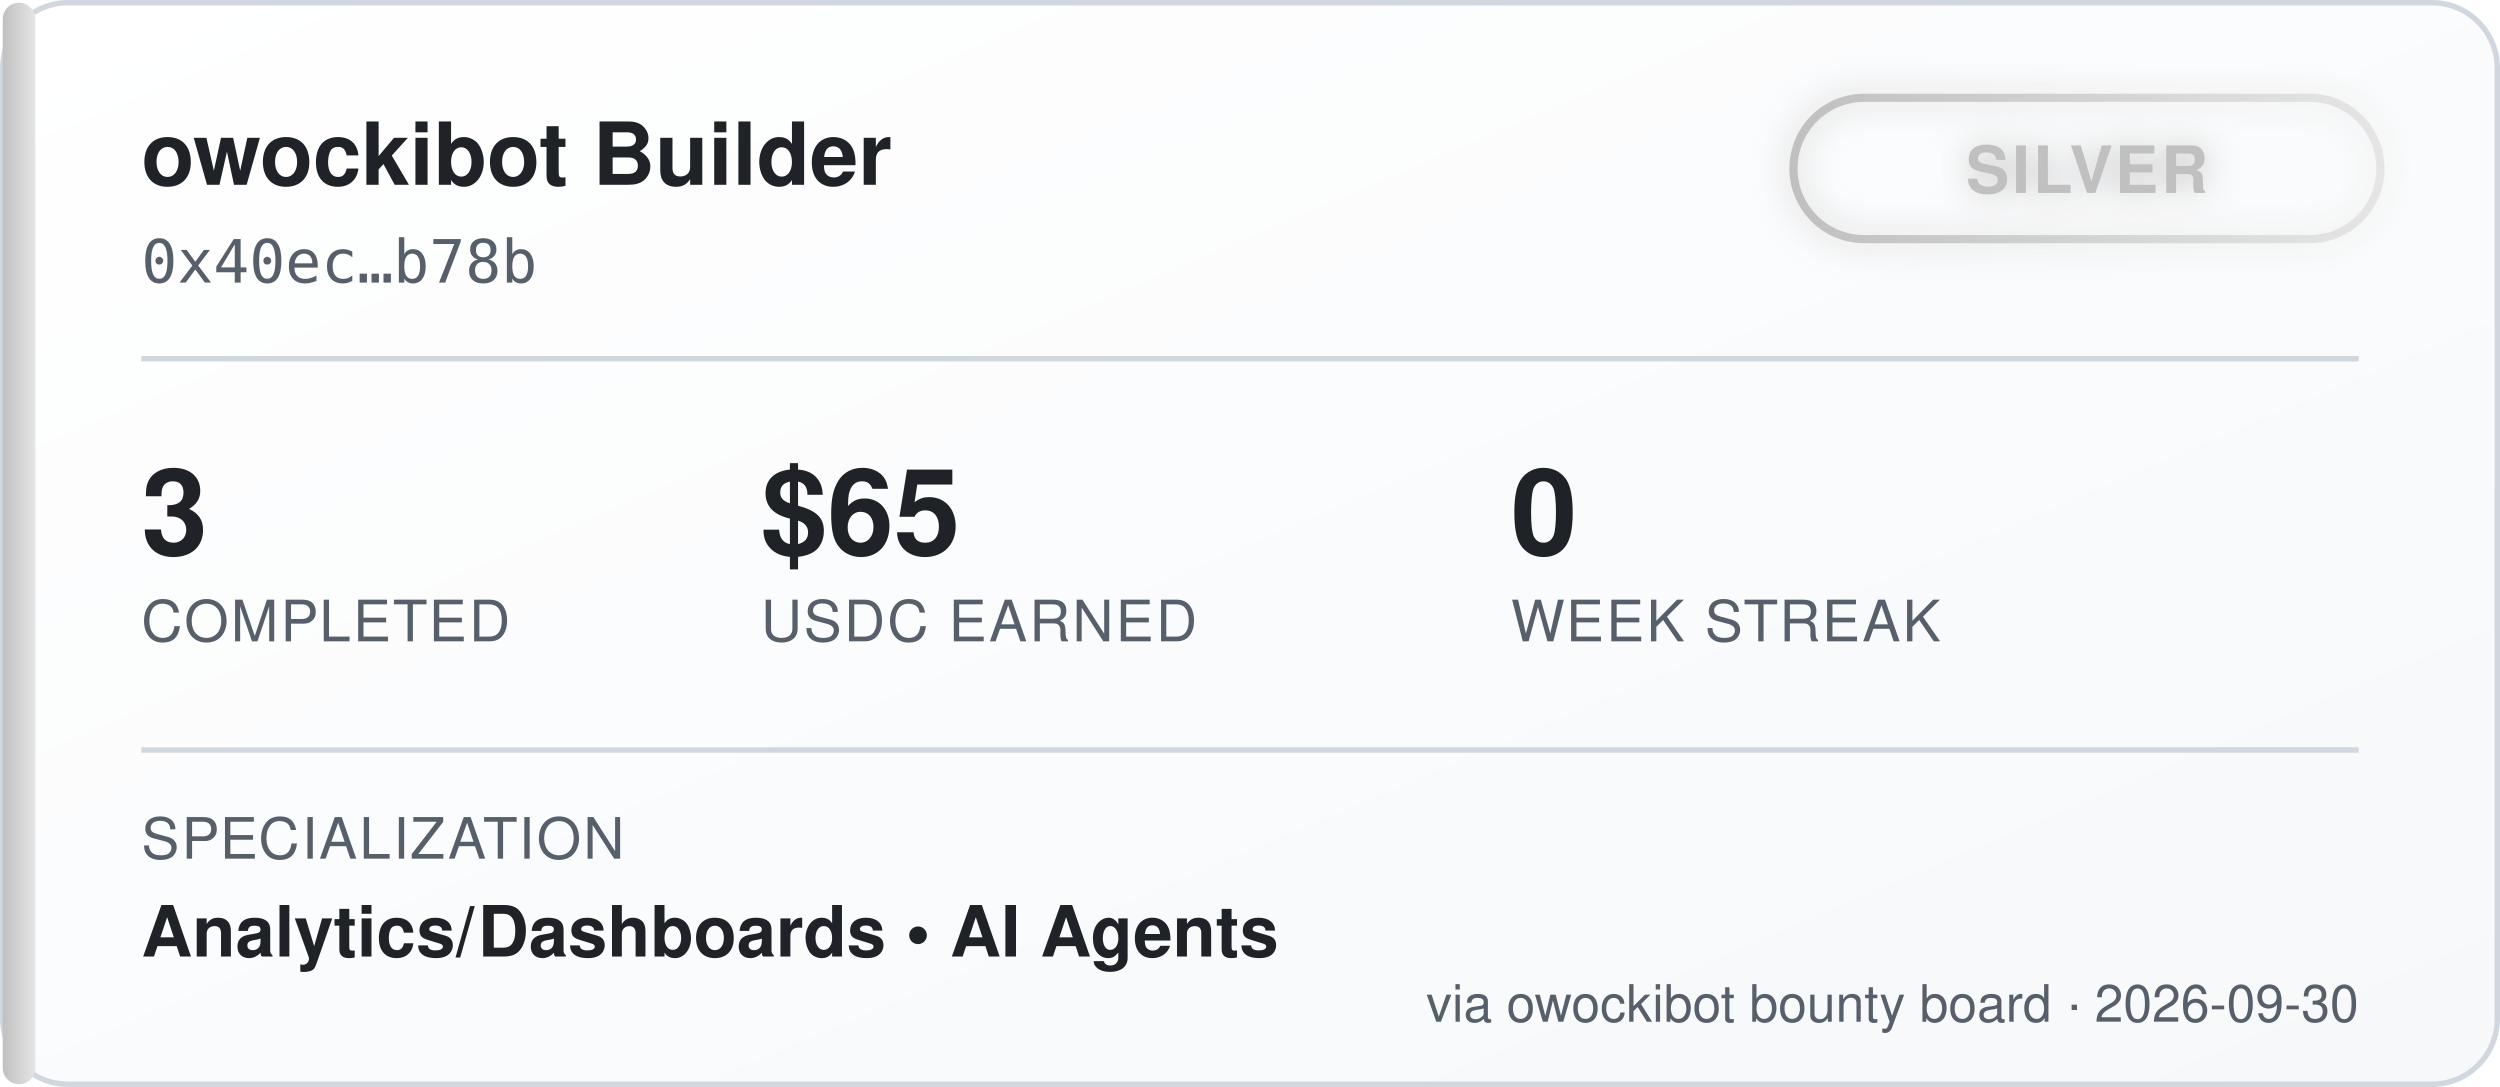
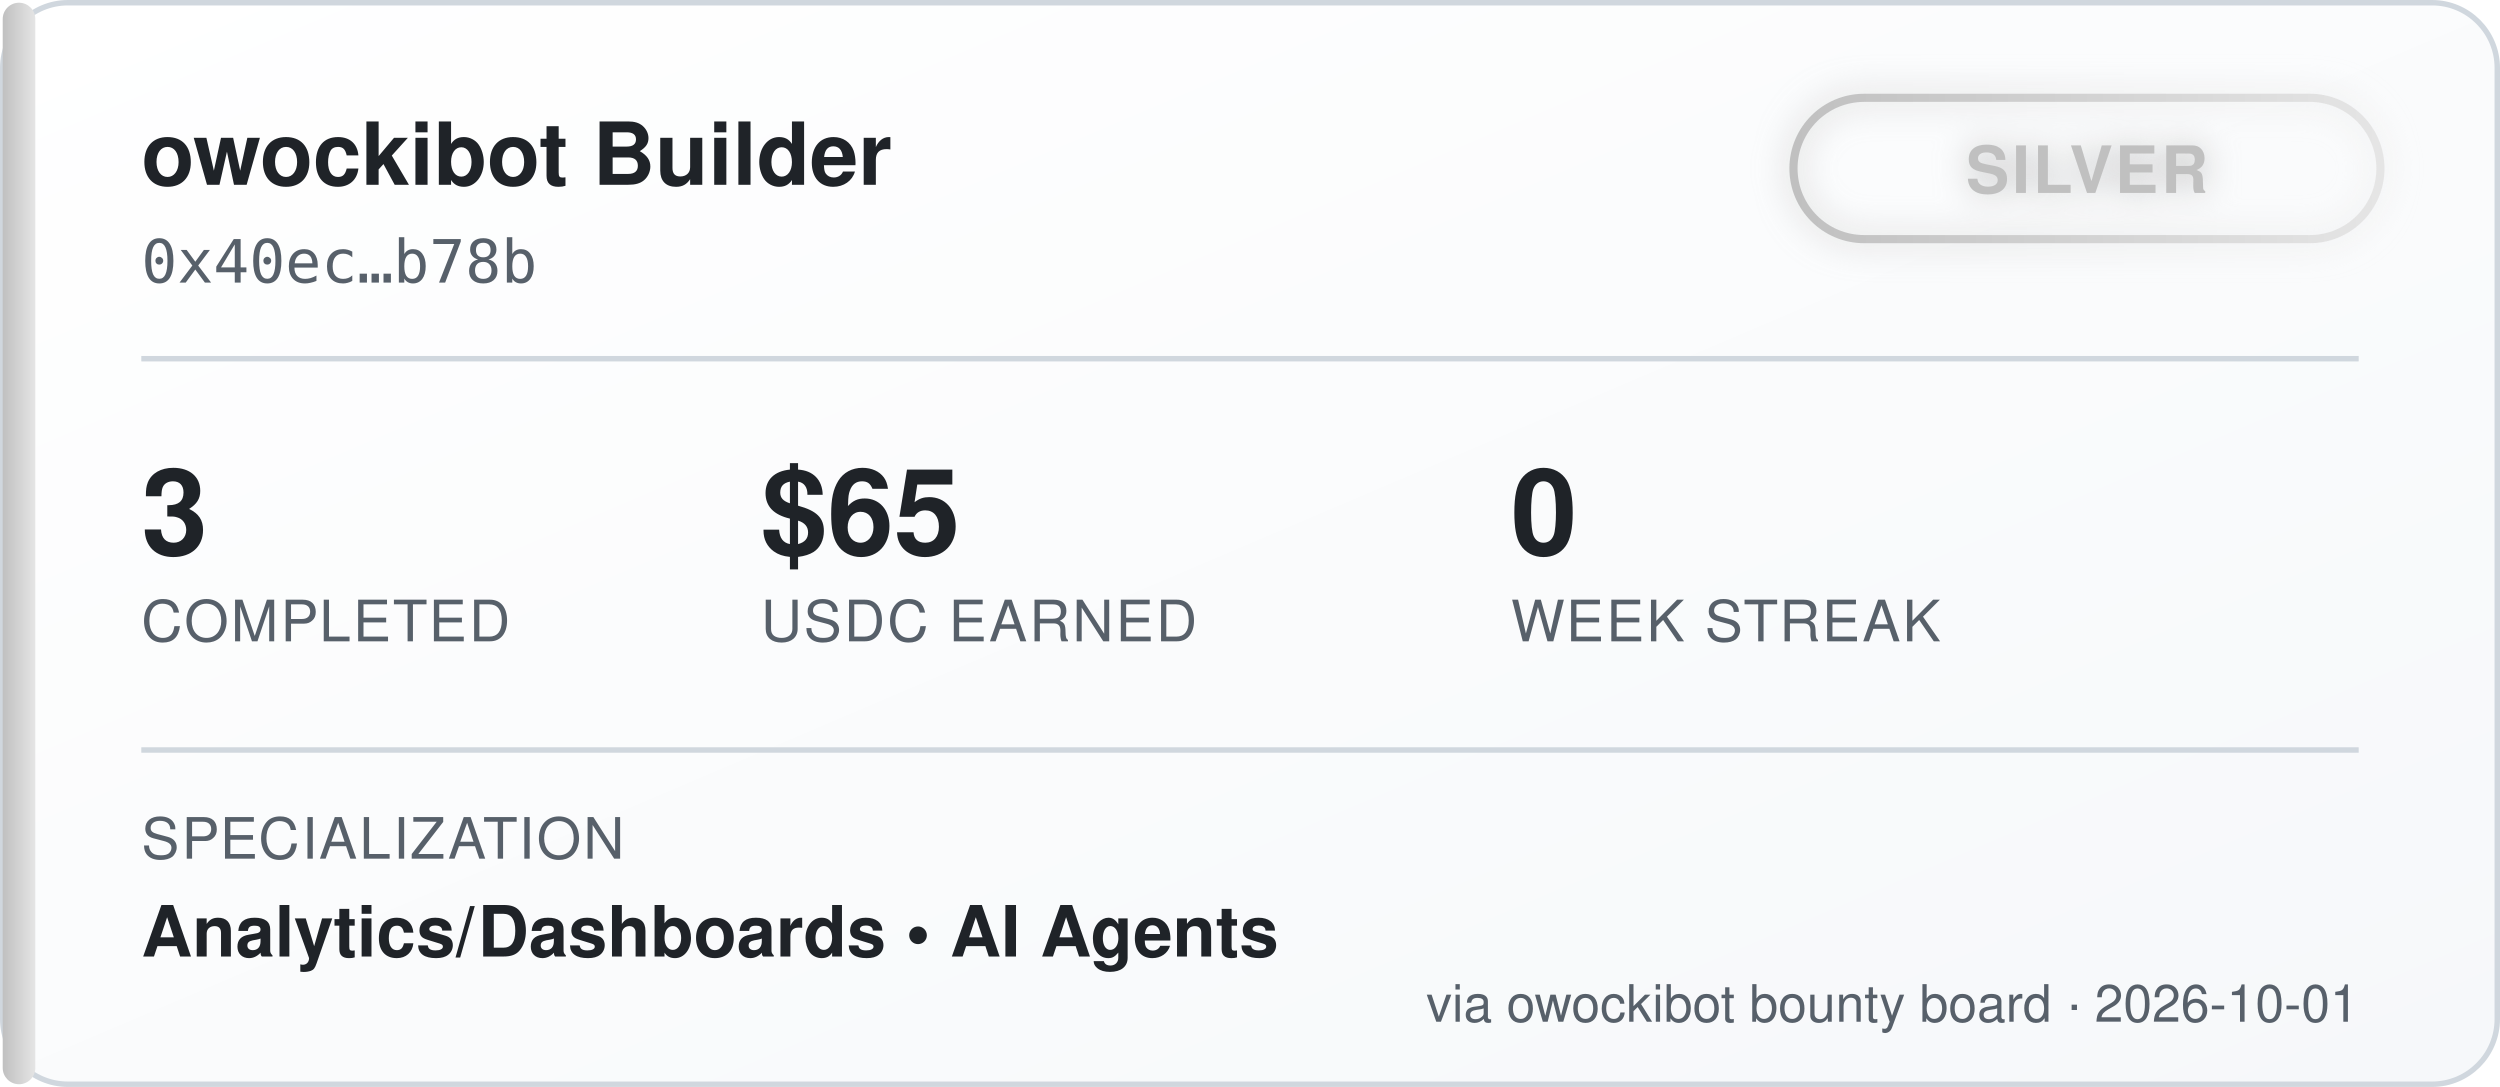
<svg xmlns="http://www.w3.org/2000/svg" width="460" height="200" viewBox="0 0 460 200" font-family="'Segoe UI', Helvetica, Arial, sans-serif">
  <defs>
    <linearGradient id="bgGrad" x1="0" y1="0" x2="1" y2="1">
      <stop offset="0%" stop-color="#ffffff" />
      <stop offset="100%" stop-color="#f6f8fa" />
    </linearGradient>
    <linearGradient id="tierGrad" x1="0" y1="0" x2="1" y2="0">
      <stop offset="0%" stop-color="#c0c0c0" />
      <stop offset="100%" stop-color="#e5e5e5" />
    </linearGradient>
    <filter id="glow" x="-50%" y="-50%" width="200%" height="200%">
      <feGaussianBlur stdDeviation="3" result="blur" />
      <feMerge>
        <feMergeNode in="blur" />
        <feMergeNode in="SourceGraphic" />
      </feMerge>
    </filter>
  </defs>
  <rect x="0.5" y="0.5" width="459" height="199" rx="12" fill="url(#bgGrad)" stroke="#d0d7de" />
  <rect x="0.5" y="0.5" width="6" height="199" rx="3" fill="url(#tierGrad)" />
  <text x="26" y="34" fill="#1f2328" font-size="16" font-weight="700">owockibot Builder</text>
  <text x="26" y="52" fill="#57606a" font-size="11" font-family="monospace">0x40ec…b78b</text>
  <g transform="translate(330, 18)" filter="url(#glow)">
    <rect x="0" y="0" width="108" height="26" rx="13" fill="none" stroke="url(#tierGrad)" stroke-width="1.5" />
    <text x="54" y="17.5" fill="#c0c0c0" font-size="12" font-weight="700" text-anchor="middle" letter-spacing="0.5">SILVER</text>
  </g>
  <line x1="26" y1="66" x2="434" y2="66" stroke="#d0d7de" stroke-width="1" />
  <g font-size="22" font-weight="700" fill="#1f2328">
    <text x="26" y="102">3</text>
    <text x="140" y="102">$65</text>
    <text x="278" y="102">0</text>
  </g>
  <g font-size="10.5" fill="#57606a" letter-spacing="0.4">
    <text x="26" y="118">COMPLETED</text>
    <text x="140" y="118">USDC EARNED</text>
    <text x="278" y="118">WEEK STREAK</text>
  </g>
  <line x1="26" y1="138" x2="434" y2="138" stroke="#d0d7de" stroke-width="1" />
  <text x="26" y="158" fill="#57606a" font-size="10.5" letter-spacing="0.4">SPECIALIZATION</text>
  <text x="26" y="176" fill="#1f2328" font-size="13" font-weight="600">Analytics/Dashboards  •  AI Agents</text>
-   <text x="434" y="188" fill="#57606a" font-size="9.5" text-anchor="end">via owockibot bounty board · 2026-09-30</text>
+   <text x="434" y="188" fill="#57606a" font-size="9.5" text-anchor="end">via owockibot bounty board · 2026-10-01</text>
</svg>
